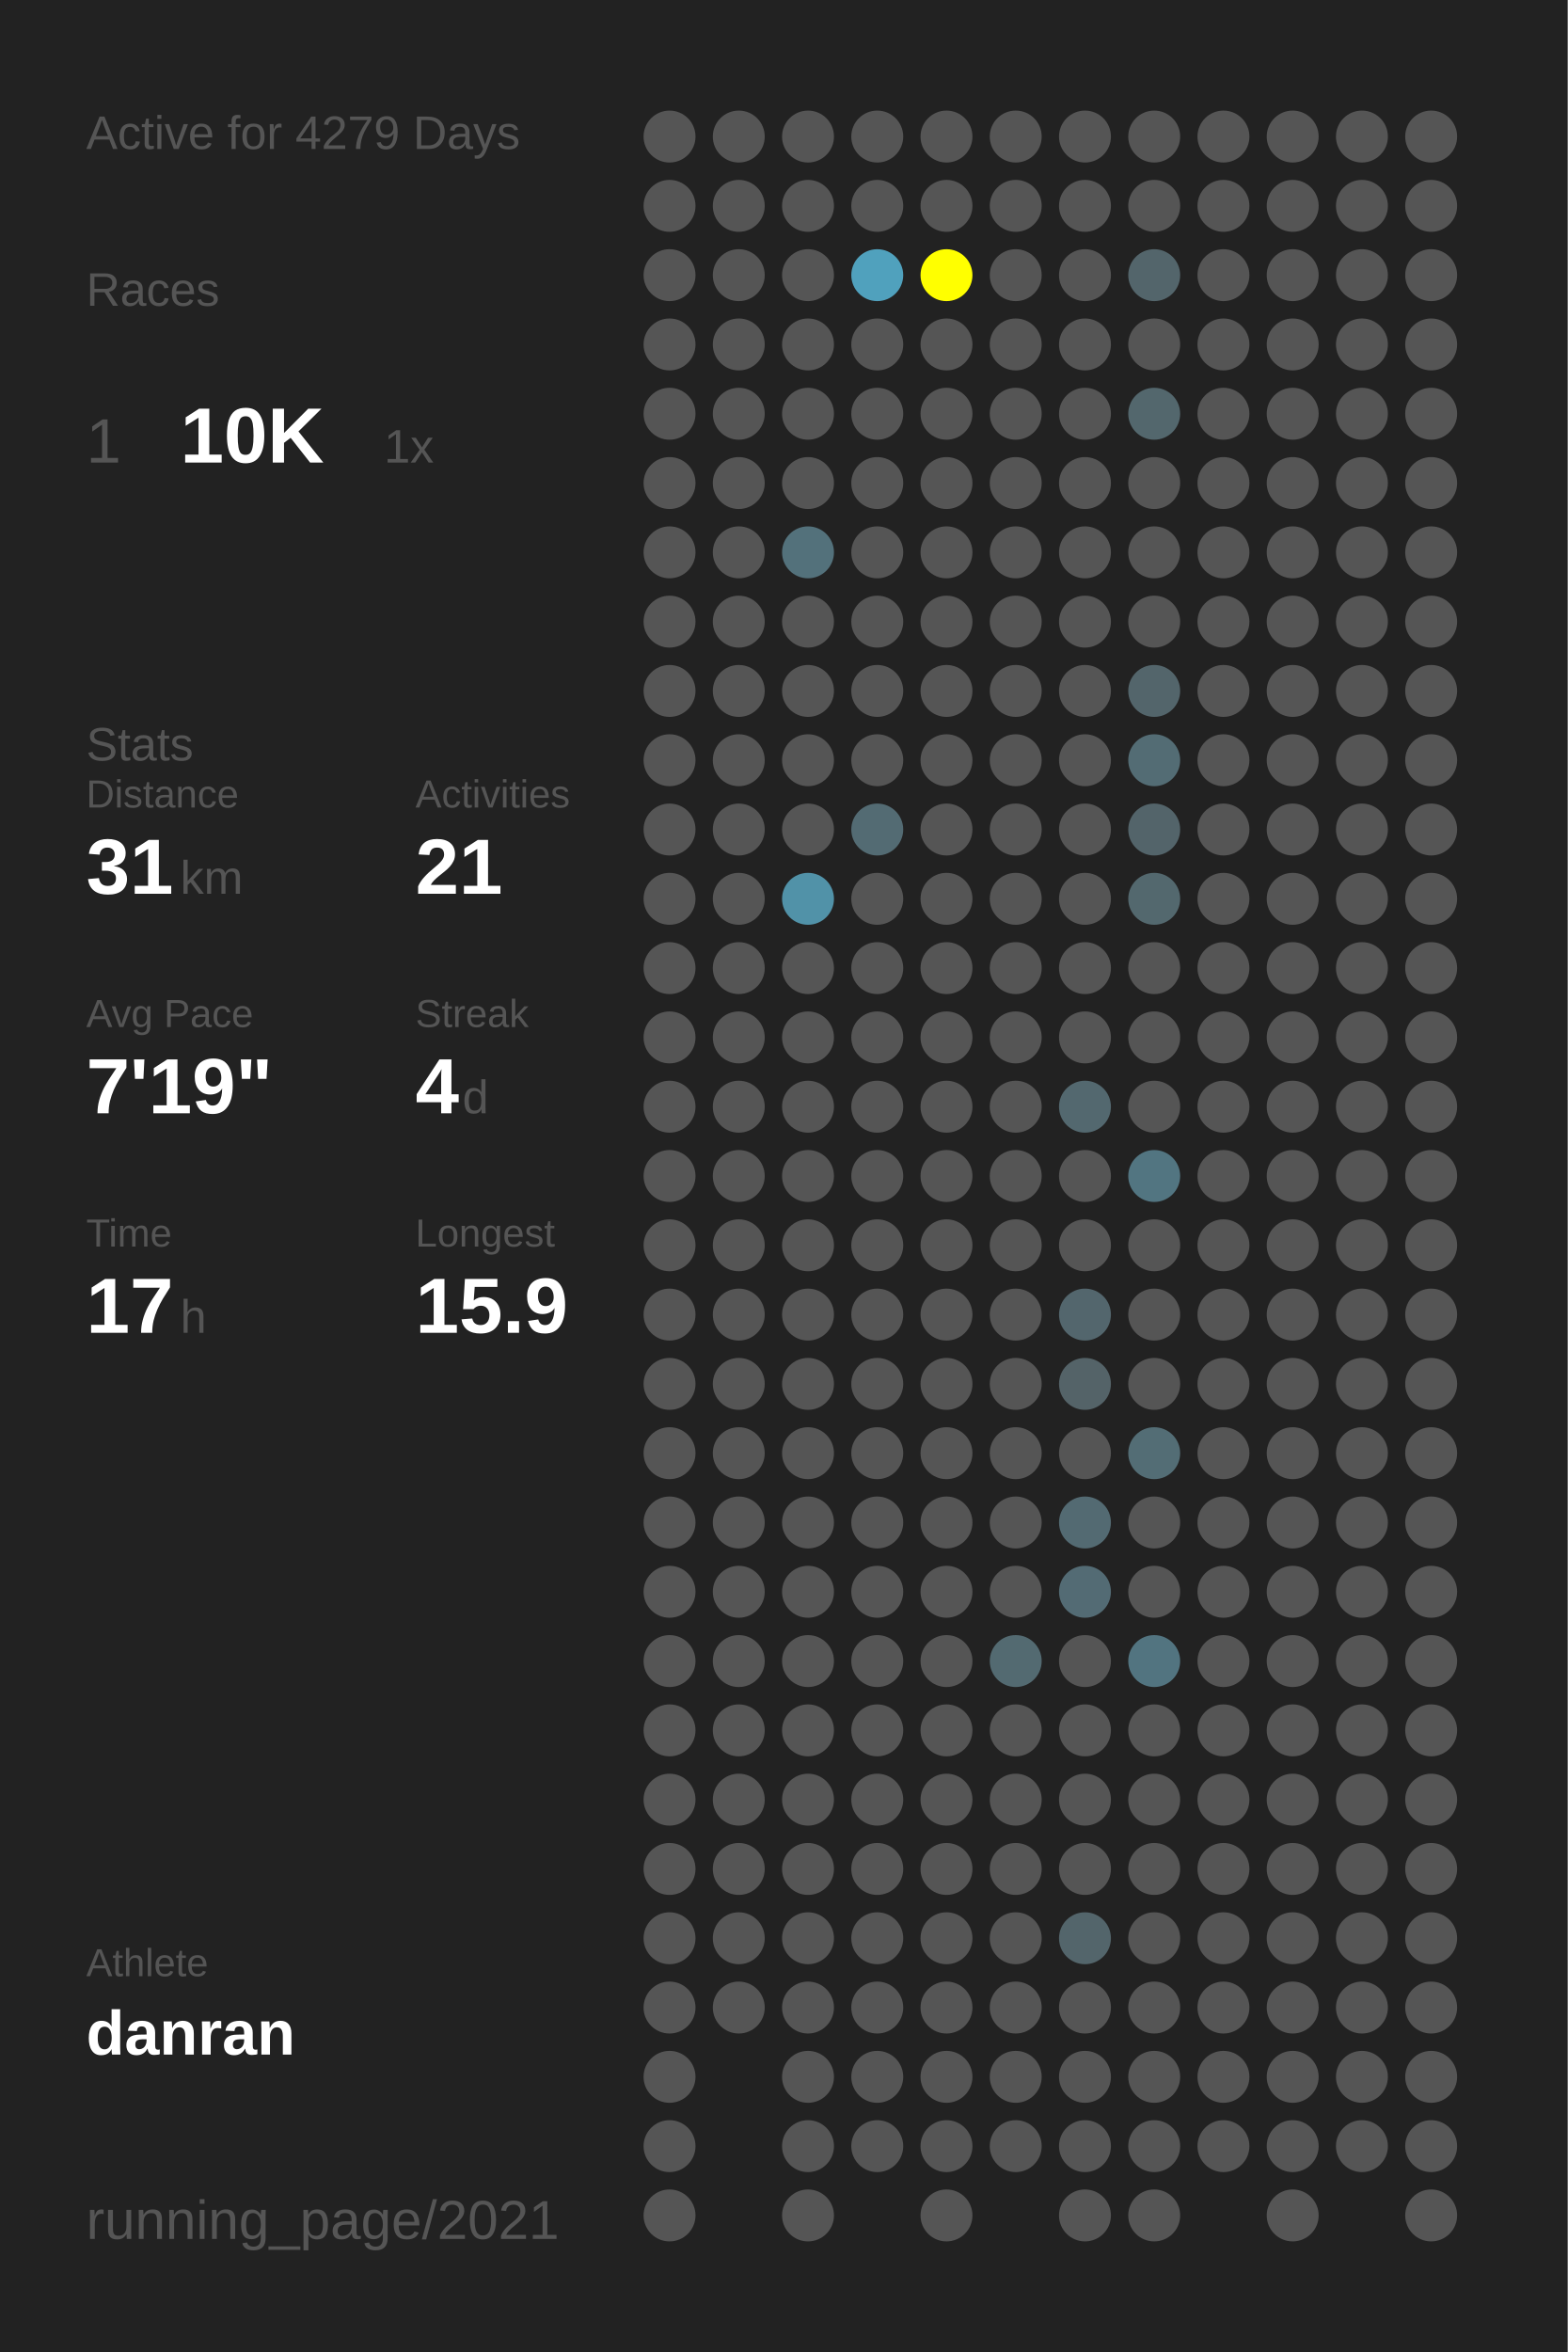
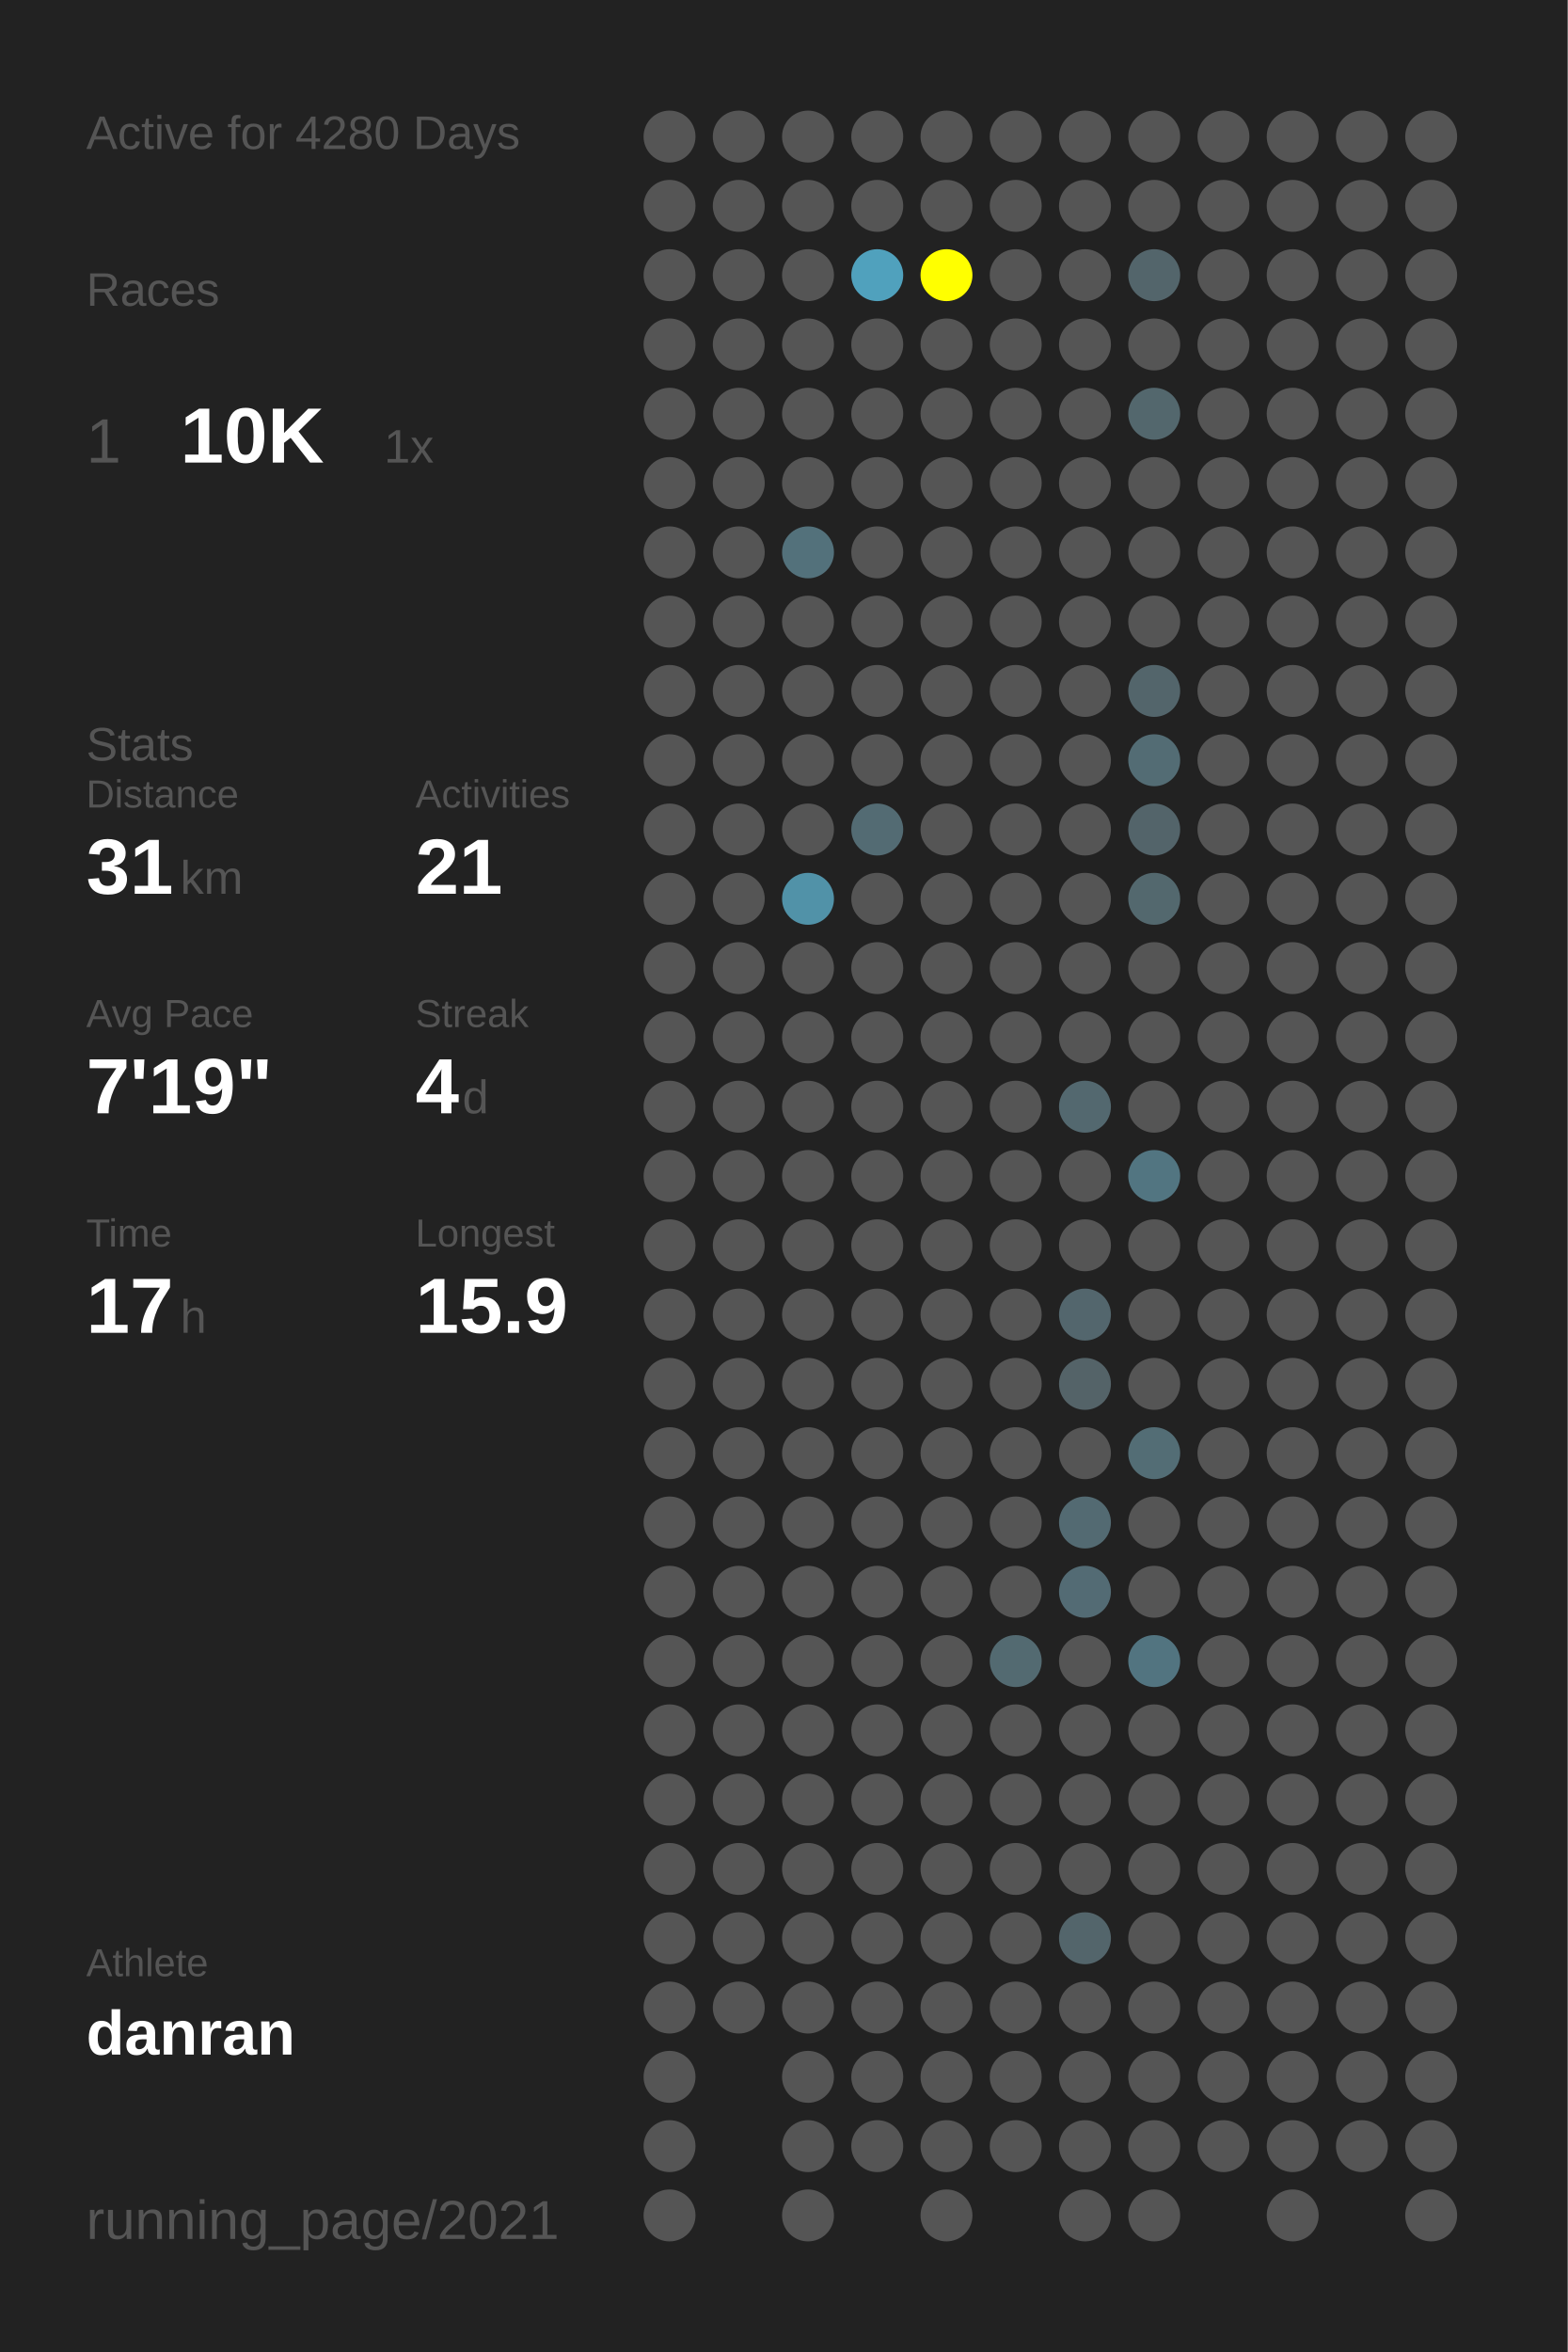
<svg xmlns="http://www.w3.org/2000/svg" baseProfile="full" height="300mm" version="1.1" viewBox="0,0,200,300" width="200mm">
  <defs />
  <rect fill="#222222" height="300" width="200" x="0" y="0" />
-   <text fill="#555555" style="font-size:6px; font-family:Arial;" x="11" y="19">Active for 4279 Days</text>
+   <text fill="#555555" style="font-size:6px; font-family:Arial;" x="11" y="19">Active for 4280 Days</text>
  <text fill="#555555" style="font-size:6px; font-family:Arial;" x="11" y="39">Races</text>
  <text fill="#555555" style="font-size:8px; font-family:Arial;" x="11" y="59">1</text>
  <text fill="#FFFFFF" style="font-size:10px; font-family:Arial; font-weight:bold;" x="23" y="59">10K</text>
  <text fill="#555555" style="font-size:6px; font-family:Arial;" x="49" y="59">1x</text>
  <text fill="#555555" style="font-size:6px; font-family:Arial;" x="11" y="97">Stats</text>
  <text fill="#555555" style="font-size:5px; font-family:Arial;" x="11" y="103">Distance</text>
  <text fill="#FFFFFF" style="font-size:10px; font-family:Arial; font-weight:bold;" x="11" y="114">31</text>
  <text fill="#555555" style="font-size:6px; font-family:Arial;" x="23" y="114">km</text>
  <text fill="#555555" style="font-size:5px; font-family:Arial;" x="53" y="103">Activities</text>
  <text fill="#FFFFFF" style="font-size:10px; font-family:Arial; font-weight:bold;" x="53" y="114">21</text>
  <text fill="#555555" style="font-size:5px; font-family:Arial;" x="11" y="131">Avg Pace</text>
  <text fill="#FFFFFF" style="font-size:10px; font-family:Arial; font-weight:bold;" x="11" y="142">7'19"</text>
  <text fill="#555555" style="font-size:5px; font-family:Arial;" x="53" y="131">Streak</text>
  <text fill="#FFFFFF" style="font-size:10px; font-family:Arial; font-weight:bold;" x="53" y="142">4</text>
  <text fill="#555555" style="font-size:6px; font-family:Arial;" x="59" y="142">d</text>
  <text fill="#555555" style="font-size:5px; font-family:Arial;" x="11" y="159">Time</text>
  <text fill="#FFFFFF" style="font-size:10px; font-family:Arial; font-weight:bold;" x="11" y="170">17</text>
  <text fill="#555555" style="font-size:6px; font-family:Arial;" x="23" y="170">h</text>
  <text fill="#555555" style="font-size:5px; font-family:Arial;" x="53" y="159">Longest</text>
  <text fill="#FFFFFF" style="font-size:10px; font-family:Arial; font-weight:bold;" x="53" y="170">15.9</text>
  <text fill="#555555" style="font-size:5px; font-family:Arial;" x="11" y="252.065">Athlete</text>
  <text fill="#FFFFFF" style="font-size:8px; font-family:Arial; font-weight:bold;" x="11" y="262.065">danran</text>
  <text fill="#555555" style="font-size:7px; font-family:Arial;" x="11" y="285.581">running_page/2021</text>
  <circle cx="85.417" cy="17.419" fill="#555555" r="3.312" />
  <circle cx="85.417" cy="26.258" fill="#555555" r="3.312" />
  <circle cx="85.417" cy="35.097" fill="#555555" r="3.312" />
  <circle cx="85.417" cy="43.935" fill="#555555" r="3.312" />
  <circle cx="85.417" cy="52.774" fill="#555555" r="3.312" />
  <circle cx="85.417" cy="61.613" fill="#555555" r="3.312" />
  <circle cx="85.417" cy="70.452" fill="#555555" r="3.312" />
  <circle cx="85.417" cy="79.29" fill="#555555" r="3.312" />
  <circle cx="85.417" cy="88.129" fill="#555555" r="3.312" />
  <circle cx="85.417" cy="96.968" fill="#555555" r="3.312" />
  <circle cx="85.417" cy="105.806" fill="#555555" r="3.312" />
  <circle cx="85.417" cy="114.645" fill="#555555" r="3.312" />
  <circle cx="85.417" cy="123.484" fill="#555555" r="3.312" />
  <circle cx="85.417" cy="132.323" fill="#555555" r="3.312" />
  <circle cx="85.417" cy="141.161" fill="#555555" r="3.312" />
  <circle cx="85.417" cy="150" fill="#555555" r="3.312" />
  <circle cx="85.417" cy="158.839" fill="#555555" r="3.312" />
  <circle cx="85.417" cy="167.677" fill="#555555" r="3.312" />
  <circle cx="85.417" cy="176.516" fill="#555555" r="3.312" />
  <circle cx="85.417" cy="185.355" fill="#555555" r="3.312" />
  <circle cx="85.417" cy="194.194" fill="#555555" r="3.312" />
  <circle cx="85.417" cy="203.032" fill="#555555" r="3.312" />
  <circle cx="85.417" cy="211.871" fill="#555555" r="3.312" />
  <circle cx="85.417" cy="220.71" fill="#555555" r="3.312" />
  <circle cx="85.417" cy="229.548" fill="#555555" r="3.312" />
  <circle cx="85.417" cy="238.387" fill="#555555" r="3.312" />
  <circle cx="85.417" cy="247.226" fill="#555555" r="3.312" />
  <circle cx="85.417" cy="256.065" fill="#555555" r="3.312" />
  <circle cx="85.417" cy="264.903" fill="#555555" r="3.312" />
  <circle cx="85.417" cy="273.742" fill="#555555" r="3.312" />
  <circle cx="85.417" cy="282.581" fill="#555555" r="3.312" />
  <circle cx="94.25" cy="17.419" fill="#555555" r="3.312" />
  <circle cx="94.25" cy="26.258" fill="#555555" r="3.312" />
  <circle cx="94.25" cy="35.097" fill="#555555" r="3.312" />
  <circle cx="94.25" cy="43.935" fill="#555555" r="3.312" />
  <circle cx="94.25" cy="52.774" fill="#555555" r="3.312" />
  <circle cx="94.25" cy="61.613" fill="#555555" r="3.312" />
  <circle cx="94.25" cy="70.452" fill="#555555" r="3.312" />
  <circle cx="94.25" cy="79.29" fill="#555555" r="3.312" />
  <circle cx="94.25" cy="88.129" fill="#555555" r="3.312" />
  <circle cx="94.25" cy="96.968" fill="#555555" r="3.312" />
  <circle cx="94.25" cy="105.806" fill="#555555" r="3.312" />
  <circle cx="94.25" cy="114.645" fill="#555555" r="3.312" />
  <circle cx="94.25" cy="123.484" fill="#555555" r="3.312" />
  <circle cx="94.25" cy="132.323" fill="#555555" r="3.312" />
  <circle cx="94.25" cy="141.161" fill="#555555" r="3.312" />
  <circle cx="94.25" cy="150" fill="#555555" r="3.312" />
  <circle cx="94.25" cy="158.839" fill="#555555" r="3.312" />
  <circle cx="94.25" cy="167.677" fill="#555555" r="3.312" />
  <circle cx="94.25" cy="176.516" fill="#555555" r="3.312" />
  <circle cx="94.25" cy="185.355" fill="#555555" r="3.312" />
  <circle cx="94.25" cy="194.194" fill="#555555" r="3.312" />
  <circle cx="94.25" cy="203.032" fill="#555555" r="3.312" />
  <circle cx="94.25" cy="211.871" fill="#555555" r="3.312" />
  <circle cx="94.25" cy="220.71" fill="#555555" r="3.312" />
  <circle cx="94.25" cy="229.548" fill="#555555" r="3.312" />
  <circle cx="94.25" cy="238.387" fill="#555555" r="3.312" />
  <circle cx="94.25" cy="247.226" fill="#555555" r="3.312" />
  <circle cx="94.25" cy="256.065" fill="#555555" r="3.312" />
  <circle cx="103.083" cy="17.419" fill="#555555" r="3.312" />
  <circle cx="103.083" cy="26.258" fill="#555555" r="3.312" />
  <circle cx="103.083" cy="35.097" fill="#555555" r="3.312" />
  <circle cx="103.083" cy="43.935" fill="#555555" r="3.312" />
  <circle cx="103.083" cy="52.774" fill="#555555" r="3.312" />
  <circle cx="103.083" cy="61.613" fill="#555555" r="3.312" />
  <circle cx="103.083" cy="70.452" fill="#53717b" r="3.312" />
  <circle cx="103.083" cy="79.29" fill="#555555" r="3.312" />
  <circle cx="103.083" cy="88.129" fill="#555555" r="3.312" />
  <circle cx="103.083" cy="96.968" fill="#555555" r="3.312" />
  <circle cx="103.083" cy="105.806" fill="#555555" r="3.312" />
  <circle cx="103.083" cy="114.645" fill="#5192a8" r="3.312" />
  <circle cx="103.083" cy="123.484" fill="#555555" r="3.312" />
  <circle cx="103.083" cy="132.323" fill="#555555" r="3.312" />
  <circle cx="103.083" cy="141.161" fill="#555555" r="3.312" />
  <circle cx="103.083" cy="150" fill="#555555" r="3.312" />
  <circle cx="103.083" cy="158.839" fill="#555555" r="3.312" />
  <circle cx="103.083" cy="167.677" fill="#555555" r="3.312" />
  <circle cx="103.083" cy="176.516" fill="#555555" r="3.312" />
  <circle cx="103.083" cy="185.355" fill="#555555" r="3.312" />
  <circle cx="103.083" cy="194.194" fill="#555555" r="3.312" />
  <circle cx="103.083" cy="203.032" fill="#555555" r="3.312" />
  <circle cx="103.083" cy="211.871" fill="#555555" r="3.312" />
  <circle cx="103.083" cy="220.71" fill="#555555" r="3.312" />
  <circle cx="103.083" cy="229.548" fill="#555555" r="3.312" />
  <circle cx="103.083" cy="238.387" fill="#555555" r="3.312" />
  <circle cx="103.083" cy="247.226" fill="#555555" r="3.312" />
  <circle cx="103.083" cy="256.065" fill="#555555" r="3.312" />
  <circle cx="103.083" cy="264.903" fill="#555555" r="3.312" />
  <circle cx="103.083" cy="273.742" fill="#555555" r="3.312" />
  <circle cx="103.083" cy="282.581" fill="#555555" r="3.312" />
  <circle cx="111.917" cy="17.419" fill="#555555" r="3.312" />
  <circle cx="111.917" cy="26.258" fill="#555555" r="3.312" />
  <circle cx="111.917" cy="35.097" fill="#50a1bd" r="3.312" />
  <circle cx="111.917" cy="43.935" fill="#555555" r="3.312" />
  <circle cx="111.917" cy="52.774" fill="#555555" r="3.312" />
  <circle cx="111.917" cy="61.613" fill="#555555" r="3.312" />
  <circle cx="111.917" cy="70.452" fill="#555555" r="3.312" />
  <circle cx="111.917" cy="79.29" fill="#555555" r="3.312" />
  <circle cx="111.917" cy="88.129" fill="#555555" r="3.312" />
  <circle cx="111.917" cy="96.968" fill="#555555" r="3.312" />
  <circle cx="111.917" cy="105.806" fill="#536b73" r="3.312" />
  <circle cx="111.917" cy="114.645" fill="#555555" r="3.312" />
  <circle cx="111.917" cy="123.484" fill="#555555" r="3.312" />
  <circle cx="111.917" cy="132.323" fill="#555555" r="3.312" />
  <circle cx="111.917" cy="141.161" fill="#555555" r="3.312" />
  <circle cx="111.917" cy="150" fill="#555555" r="3.312" />
  <circle cx="111.917" cy="158.839" fill="#555555" r="3.312" />
  <circle cx="111.917" cy="167.677" fill="#555555" r="3.312" />
  <circle cx="111.917" cy="176.516" fill="#555555" r="3.312" />
  <circle cx="111.917" cy="185.355" fill="#555555" r="3.312" />
  <circle cx="111.917" cy="194.194" fill="#555555" r="3.312" />
  <circle cx="111.917" cy="203.032" fill="#555555" r="3.312" />
  <circle cx="111.917" cy="211.871" fill="#555555" r="3.312" />
  <circle cx="111.917" cy="220.71" fill="#555555" r="3.312" />
  <circle cx="111.917" cy="229.548" fill="#555555" r="3.312" />
  <circle cx="111.917" cy="238.387" fill="#555555" r="3.312" />
  <circle cx="111.917" cy="247.226" fill="#555555" r="3.312" />
  <circle cx="111.917" cy="256.065" fill="#555555" r="3.312" />
  <circle cx="111.917" cy="264.903" fill="#555555" r="3.312" />
  <circle cx="111.917" cy="273.742" fill="#555555" r="3.312" />
  <circle cx="120.75" cy="17.419" fill="#555555" r="3.312" />
  <circle cx="120.75" cy="26.258" fill="#555555" r="3.312" />
  <circle cx="120.75" cy="35.097" fill="#FFFF00" r="3.312" />
  <circle cx="120.75" cy="43.935" fill="#555555" r="3.312" />
  <circle cx="120.75" cy="52.774" fill="#555555" r="3.312" />
  <circle cx="120.75" cy="61.613" fill="#555555" r="3.312" />
  <circle cx="120.75" cy="70.452" fill="#555555" r="3.312" />
  <circle cx="120.75" cy="79.29" fill="#555555" r="3.312" />
  <circle cx="120.75" cy="88.129" fill="#555555" r="3.312" />
  <circle cx="120.75" cy="96.968" fill="#555555" r="3.312" />
  <circle cx="120.75" cy="105.806" fill="#555555" r="3.312" />
  <circle cx="120.75" cy="114.645" fill="#555555" r="3.312" />
  <circle cx="120.75" cy="123.484" fill="#555555" r="3.312" />
  <circle cx="120.75" cy="132.323" fill="#555555" r="3.312" />
  <circle cx="120.75" cy="141.161" fill="#555555" r="3.312" />
  <circle cx="120.75" cy="150" fill="#555555" r="3.312" />
  <circle cx="120.75" cy="158.839" fill="#555555" r="3.312" />
  <circle cx="120.75" cy="167.677" fill="#555555" r="3.312" />
  <circle cx="120.75" cy="176.516" fill="#555555" r="3.312" />
  <circle cx="120.75" cy="185.355" fill="#555555" r="3.312" />
  <circle cx="120.75" cy="194.194" fill="#555555" r="3.312" />
  <circle cx="120.75" cy="203.032" fill="#555555" r="3.312" />
  <circle cx="120.75" cy="211.871" fill="#555555" r="3.312" />
  <circle cx="120.75" cy="220.71" fill="#555555" r="3.312" />
  <circle cx="120.75" cy="229.548" fill="#555555" r="3.312" />
  <circle cx="120.75" cy="238.387" fill="#555555" r="3.312" />
  <circle cx="120.75" cy="247.226" fill="#555555" r="3.312" />
  <circle cx="120.75" cy="256.065" fill="#555555" r="3.312" />
  <circle cx="120.75" cy="264.903" fill="#555555" r="3.312" />
  <circle cx="120.75" cy="273.742" fill="#555555" r="3.312" />
  <circle cx="120.75" cy="282.581" fill="#555555" r="3.312" />
  <circle cx="129.583" cy="17.419" fill="#555555" r="3.312" />
  <circle cx="129.583" cy="26.258" fill="#555555" r="3.312" />
  <circle cx="129.583" cy="35.097" fill="#555555" r="3.312" />
  <circle cx="129.583" cy="43.935" fill="#555555" r="3.312" />
  <circle cx="129.583" cy="52.774" fill="#555555" r="3.312" />
  <circle cx="129.583" cy="61.613" fill="#555555" r="3.312" />
  <circle cx="129.583" cy="70.452" fill="#555555" r="3.312" />
  <circle cx="129.583" cy="79.29" fill="#555555" r="3.312" />
  <circle cx="129.583" cy="88.129" fill="#555555" r="3.312" />
  <circle cx="129.583" cy="96.968" fill="#555555" r="3.312" />
  <circle cx="129.583" cy="105.806" fill="#555555" r="3.312" />
  <circle cx="129.583" cy="114.645" fill="#555555" r="3.312" />
  <circle cx="129.583" cy="123.484" fill="#555555" r="3.312" />
  <circle cx="129.583" cy="132.323" fill="#555555" r="3.312" />
  <circle cx="129.583" cy="141.161" fill="#555555" r="3.312" />
  <circle cx="129.583" cy="150" fill="#555555" r="3.312" />
  <circle cx="129.583" cy="158.839" fill="#555555" r="3.312" />
  <circle cx="129.583" cy="167.677" fill="#555555" r="3.312" />
  <circle cx="129.583" cy="176.516" fill="#555555" r="3.312" />
  <circle cx="129.583" cy="185.355" fill="#555555" r="3.312" />
  <circle cx="129.583" cy="194.194" fill="#555555" r="3.312" />
  <circle cx="129.583" cy="203.032" fill="#555555" r="3.312" />
  <circle cx="129.583" cy="211.871" fill="#536a71" r="3.312" />
  <circle cx="129.583" cy="220.71" fill="#555555" r="3.312" />
  <circle cx="129.583" cy="229.548" fill="#555555" r="3.312" />
  <circle cx="129.583" cy="238.387" fill="#555555" r="3.312" />
  <circle cx="129.583" cy="247.226" fill="#555555" r="3.312" />
  <circle cx="129.583" cy="256.065" fill="#555555" r="3.312" />
  <circle cx="129.583" cy="264.903" fill="#555555" r="3.312" />
  <circle cx="129.583" cy="273.742" fill="#555555" r="3.312" />
  <circle cx="138.417" cy="17.419" fill="#555555" r="3.312" />
  <circle cx="138.417" cy="26.258" fill="#555555" r="3.312" />
  <circle cx="138.417" cy="35.097" fill="#555555" r="3.312" />
  <circle cx="138.417" cy="43.935" fill="#555555" r="3.312" />
  <circle cx="138.417" cy="52.774" fill="#555555" r="3.312" />
  <circle cx="138.417" cy="61.613" fill="#555555" r="3.312" />
  <circle cx="138.417" cy="70.452" fill="#555555" r="3.312" />
  <circle cx="138.417" cy="79.29" fill="#555555" r="3.312" />
  <circle cx="138.417" cy="88.129" fill="#555555" r="3.312" />
  <circle cx="138.417" cy="96.968" fill="#555555" r="3.312" />
  <circle cx="138.417" cy="105.806" fill="#555555" r="3.312" />
  <circle cx="138.417" cy="114.645" fill="#555555" r="3.312" />
  <circle cx="138.417" cy="123.484" fill="#555555" r="3.312" />
  <circle cx="138.417" cy="132.323" fill="#555555" r="3.312" />
  <circle cx="138.417" cy="141.161" fill="#53686f" r="3.312" />
  <circle cx="138.417" cy="150" fill="#555555" r="3.312" />
  <circle cx="138.417" cy="158.839" fill="#555555" r="3.312" />
  <circle cx="138.417" cy="167.677" fill="#53666d" r="3.312" />
  <circle cx="138.417" cy="176.516" fill="#546368" r="3.312" />
  <circle cx="138.417" cy="185.355" fill="#555555" r="3.312" />
  <circle cx="138.417" cy="194.194" fill="#536a72" r="3.312" />
  <circle cx="138.417" cy="203.032" fill="#536b74" r="3.312" />
  <circle cx="138.417" cy="211.871" fill="#555555" r="3.312" />
  <circle cx="138.417" cy="220.71" fill="#555555" r="3.312" />
  <circle cx="138.417" cy="229.548" fill="#555555" r="3.312" />
  <circle cx="138.417" cy="238.387" fill="#555555" r="3.312" />
  <circle cx="138.417" cy="247.226" fill="#53656b" r="3.312" />
  <circle cx="138.417" cy="256.065" fill="#555555" r="3.312" />
  <circle cx="138.417" cy="264.903" fill="#555555" r="3.312" />
  <circle cx="138.417" cy="273.742" fill="#555555" r="3.312" />
  <circle cx="138.417" cy="282.581" fill="#555555" r="3.312" />
  <circle cx="147.25" cy="17.419" fill="#555555" r="3.312" />
  <circle cx="147.25" cy="26.258" fill="#555555" r="3.312" />
  <circle cx="147.25" cy="35.097" fill="#53656b" r="3.312" />
  <circle cx="147.25" cy="43.935" fill="#555555" r="3.312" />
  <circle cx="147.25" cy="52.774" fill="#53676d" r="3.312" />
  <circle cx="147.25" cy="61.613" fill="#555555" r="3.312" />
  <circle cx="147.25" cy="70.452" fill="#555555" r="3.312" />
  <circle cx="147.25" cy="79.29" fill="#555555" r="3.312" />
  <circle cx="147.25" cy="88.129" fill="#53656b" r="3.312" />
  <circle cx="147.25" cy="96.968" fill="#536c74" r="3.312" />
  <circle cx="147.25" cy="105.806" fill="#53646a" r="3.312" />
  <circle cx="147.25" cy="114.645" fill="#53686e" r="3.312" />
  <circle cx="147.25" cy="123.484" fill="#555555" r="3.312" />
  <circle cx="147.25" cy="132.323" fill="#555555" r="3.312" />
  <circle cx="147.25" cy="141.161" fill="#555555" r="3.312" />
  <circle cx="147.25" cy="150" fill="#527581" r="3.312" />
  <circle cx="147.25" cy="158.839" fill="#555555" r="3.312" />
  <circle cx="147.25" cy="167.677" fill="#555555" r="3.312" />
  <circle cx="147.25" cy="176.516" fill="#555555" r="3.312" />
  <circle cx="147.25" cy="185.355" fill="#536d75" r="3.312" />
  <circle cx="147.25" cy="194.194" fill="#555555" r="3.312" />
  <circle cx="147.25" cy="203.032" fill="#555555" r="3.312" />
  <circle cx="147.25" cy="211.871" fill="#527480" r="3.312" />
  <circle cx="147.25" cy="220.71" fill="#555555" r="3.312" />
  <circle cx="147.25" cy="229.548" fill="#555555" r="3.312" />
  <circle cx="147.25" cy="238.387" fill="#555555" r="3.312" />
  <circle cx="147.25" cy="247.226" fill="#555555" r="3.312" />
  <circle cx="147.25" cy="256.065" fill="#555555" r="3.312" />
  <circle cx="147.25" cy="264.903" fill="#555555" r="3.312" />
  <circle cx="147.25" cy="273.742" fill="#555555" r="3.312" />
  <circle cx="147.25" cy="282.581" fill="#555555" r="3.312" />
  <circle cx="156.083" cy="17.419" fill="#555555" r="3.312" />
  <circle cx="156.083" cy="26.258" fill="#555555" r="3.312" />
  <circle cx="156.083" cy="35.097" fill="#555555" r="3.312" />
  <circle cx="156.083" cy="43.935" fill="#555555" r="3.312" />
  <circle cx="156.083" cy="52.774" fill="#555555" r="3.312" />
  <circle cx="156.083" cy="61.613" fill="#555555" r="3.312" />
  <circle cx="156.083" cy="70.452" fill="#555555" r="3.312" />
  <circle cx="156.083" cy="79.29" fill="#555555" r="3.312" />
  <circle cx="156.083" cy="88.129" fill="#555555" r="3.312" />
  <circle cx="156.083" cy="96.968" fill="#555555" r="3.312" />
  <circle cx="156.083" cy="105.806" fill="#555555" r="3.312" />
  <circle cx="156.083" cy="114.645" fill="#555555" r="3.312" />
  <circle cx="156.083" cy="123.484" fill="#555555" r="3.312" />
  <circle cx="156.083" cy="132.323" fill="#555555" r="3.312" />
  <circle cx="156.083" cy="141.161" fill="#555555" r="3.312" />
  <circle cx="156.083" cy="150" fill="#555555" r="3.312" />
  <circle cx="156.083" cy="158.839" fill="#555555" r="3.312" />
  <circle cx="156.083" cy="167.677" fill="#555555" r="3.312" />
  <circle cx="156.083" cy="176.516" fill="#555555" r="3.312" />
  <circle cx="156.083" cy="185.355" fill="#555555" r="3.312" />
  <circle cx="156.083" cy="194.194" fill="#555555" r="3.312" />
  <circle cx="156.083" cy="203.032" fill="#555555" r="3.312" />
  <circle cx="156.083" cy="211.871" fill="#555555" r="3.312" />
  <circle cx="156.083" cy="220.71" fill="#555555" r="3.312" />
  <circle cx="156.083" cy="229.548" fill="#555555" r="3.312" />
  <circle cx="156.083" cy="238.387" fill="#555555" r="3.312" />
  <circle cx="156.083" cy="247.226" fill="#555555" r="3.312" />
  <circle cx="156.083" cy="256.065" fill="#555555" r="3.312" />
  <circle cx="156.083" cy="264.903" fill="#555555" r="3.312" />
  <circle cx="156.083" cy="273.742" fill="#555555" r="3.312" />
  <circle cx="164.917" cy="17.419" fill="#555555" r="3.312" />
  <circle cx="164.917" cy="26.258" fill="#555555" r="3.312" />
  <circle cx="164.917" cy="35.097" fill="#555555" r="3.312" />
  <circle cx="164.917" cy="43.935" fill="#555555" r="3.312" />
  <circle cx="164.917" cy="52.774" fill="#555555" r="3.312" />
  <circle cx="164.917" cy="61.613" fill="#555555" r="3.312" />
  <circle cx="164.917" cy="70.452" fill="#555555" r="3.312" />
  <circle cx="164.917" cy="79.29" fill="#555555" r="3.312" />
  <circle cx="164.917" cy="88.129" fill="#555555" r="3.312" />
  <circle cx="164.917" cy="96.968" fill="#555555" r="3.312" />
  <circle cx="164.917" cy="105.806" fill="#555555" r="3.312" />
  <circle cx="164.917" cy="114.645" fill="#555555" r="3.312" />
  <circle cx="164.917" cy="123.484" fill="#555555" r="3.312" />
  <circle cx="164.917" cy="132.323" fill="#555555" r="3.312" />
  <circle cx="164.917" cy="141.161" fill="#555555" r="3.312" />
  <circle cx="164.917" cy="150" fill="#555555" r="3.312" />
  <circle cx="164.917" cy="158.839" fill="#555555" r="3.312" />
  <circle cx="164.917" cy="167.677" fill="#555555" r="3.312" />
  <circle cx="164.917" cy="176.516" fill="#555555" r="3.312" />
  <circle cx="164.917" cy="185.355" fill="#555555" r="3.312" />
  <circle cx="164.917" cy="194.194" fill="#555555" r="3.312" />
  <circle cx="164.917" cy="203.032" fill="#555555" r="3.312" />
  <circle cx="164.917" cy="211.871" fill="#555555" r="3.312" />
  <circle cx="164.917" cy="220.71" fill="#555555" r="3.312" />
  <circle cx="164.917" cy="229.548" fill="#555555" r="3.312" />
  <circle cx="164.917" cy="238.387" fill="#555555" r="3.312" />
  <circle cx="164.917" cy="247.226" fill="#555555" r="3.312" />
  <circle cx="164.917" cy="256.065" fill="#555555" r="3.312" />
  <circle cx="164.917" cy="264.903" fill="#555555" r="3.312" />
  <circle cx="164.917" cy="273.742" fill="#555555" r="3.312" />
  <circle cx="164.917" cy="282.581" fill="#555555" r="3.312" />
  <circle cx="173.75" cy="17.419" fill="#555555" r="3.312" />
  <circle cx="173.75" cy="26.258" fill="#555555" r="3.312" />
  <circle cx="173.75" cy="35.097" fill="#555555" r="3.312" />
  <circle cx="173.75" cy="43.935" fill="#555555" r="3.312" />
  <circle cx="173.75" cy="52.774" fill="#555555" r="3.312" />
  <circle cx="173.75" cy="61.613" fill="#555555" r="3.312" />
  <circle cx="173.75" cy="70.452" fill="#555555" r="3.312" />
  <circle cx="173.75" cy="79.29" fill="#555555" r="3.312" />
  <circle cx="173.75" cy="88.129" fill="#555555" r="3.312" />
  <circle cx="173.75" cy="96.968" fill="#555555" r="3.312" />
  <circle cx="173.75" cy="105.806" fill="#555555" r="3.312" />
  <circle cx="173.75" cy="114.645" fill="#555555" r="3.312" />
  <circle cx="173.75" cy="123.484" fill="#555555" r="3.312" />
  <circle cx="173.75" cy="132.323" fill="#555555" r="3.312" />
  <circle cx="173.75" cy="141.161" fill="#555555" r="3.312" />
  <circle cx="173.75" cy="150" fill="#555555" r="3.312" />
  <circle cx="173.75" cy="158.839" fill="#555555" r="3.312" />
  <circle cx="173.75" cy="167.677" fill="#555555" r="3.312" />
  <circle cx="173.75" cy="176.516" fill="#555555" r="3.312" />
  <circle cx="173.75" cy="185.355" fill="#555555" r="3.312" />
  <circle cx="173.75" cy="194.194" fill="#555555" r="3.312" />
  <circle cx="173.75" cy="203.032" fill="#555555" r="3.312" />
  <circle cx="173.75" cy="211.871" fill="#555555" r="3.312" />
  <circle cx="173.75" cy="220.71" fill="#555555" r="3.312" />
  <circle cx="173.75" cy="229.548" fill="#555555" r="3.312" />
  <circle cx="173.75" cy="238.387" fill="#555555" r="3.312" />
  <circle cx="173.75" cy="247.226" fill="#555555" r="3.312" />
  <circle cx="173.75" cy="256.065" fill="#555555" r="3.312" />
  <circle cx="173.75" cy="264.903" fill="#555555" r="3.312" />
  <circle cx="173.75" cy="273.742" fill="#555555" r="3.312" />
  <circle cx="182.583" cy="17.419" fill="#555555" r="3.312" />
  <circle cx="182.583" cy="26.258" fill="#555555" r="3.312" />
  <circle cx="182.583" cy="35.097" fill="#555555" r="3.312" />
  <circle cx="182.583" cy="43.935" fill="#555555" r="3.312" />
  <circle cx="182.583" cy="52.774" fill="#555555" r="3.312" />
  <circle cx="182.583" cy="61.613" fill="#555555" r="3.312" />
  <circle cx="182.583" cy="70.452" fill="#555555" r="3.312" />
  <circle cx="182.583" cy="79.29" fill="#555555" r="3.312" />
  <circle cx="182.583" cy="88.129" fill="#555555" r="3.312" />
  <circle cx="182.583" cy="96.968" fill="#555555" r="3.312" />
  <circle cx="182.583" cy="105.806" fill="#555555" r="3.312" />
  <circle cx="182.583" cy="114.645" fill="#555555" r="3.312" />
  <circle cx="182.583" cy="123.484" fill="#555555" r="3.312" />
  <circle cx="182.583" cy="132.323" fill="#555555" r="3.312" />
  <circle cx="182.583" cy="141.161" fill="#555555" r="3.312" />
  <circle cx="182.583" cy="150" fill="#555555" r="3.312" />
  <circle cx="182.583" cy="158.839" fill="#555555" r="3.312" />
  <circle cx="182.583" cy="167.677" fill="#555555" r="3.312" />
  <circle cx="182.583" cy="176.516" fill="#555555" r="3.312" />
  <circle cx="182.583" cy="185.355" fill="#555555" r="3.312" />
  <circle cx="182.583" cy="194.194" fill="#555555" r="3.312" />
  <circle cx="182.583" cy="203.032" fill="#555555" r="3.312" />
  <circle cx="182.583" cy="211.871" fill="#555555" r="3.312" />
  <circle cx="182.583" cy="220.71" fill="#555555" r="3.312" />
  <circle cx="182.583" cy="229.548" fill="#555555" r="3.312" />
  <circle cx="182.583" cy="238.387" fill="#555555" r="3.312" />
  <circle cx="182.583" cy="247.226" fill="#555555" r="3.312" />
  <circle cx="182.583" cy="256.065" fill="#555555" r="3.312" />
  <circle cx="182.583" cy="264.903" fill="#555555" r="3.312" />
  <circle cx="182.583" cy="273.742" fill="#555555" r="3.312" />
  <circle cx="182.583" cy="282.581" fill="#555555" r="3.312" />
</svg>
